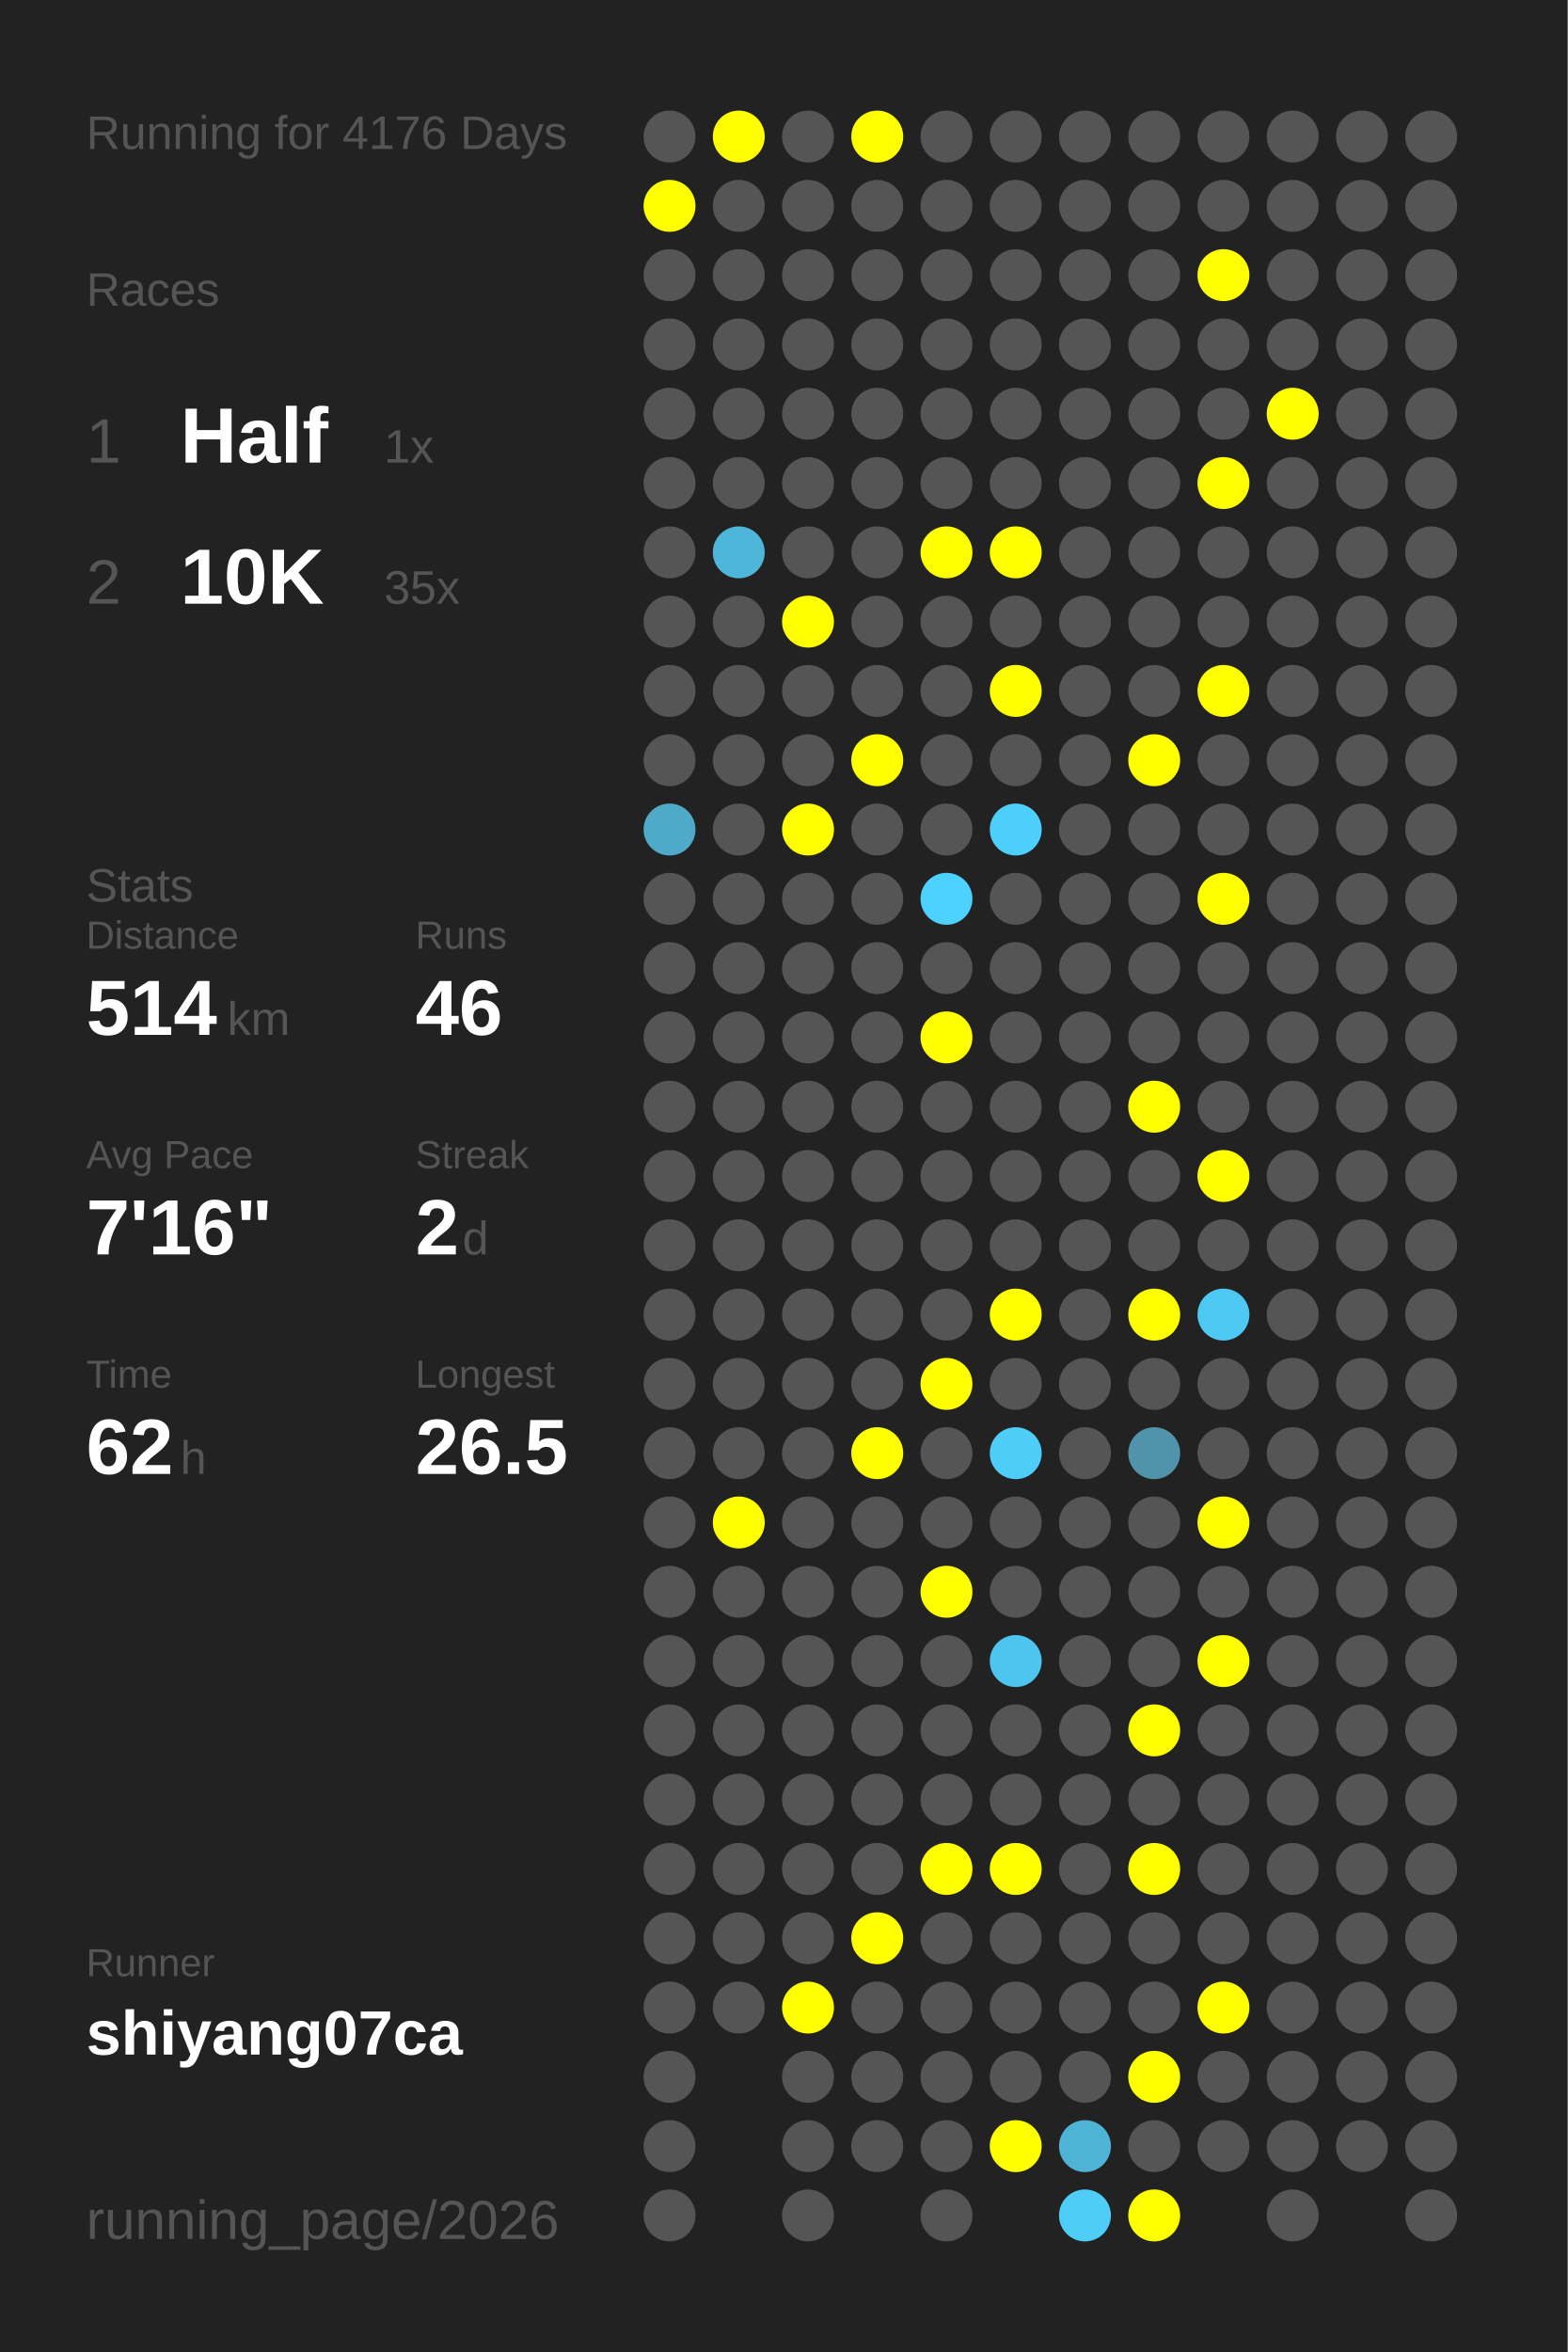
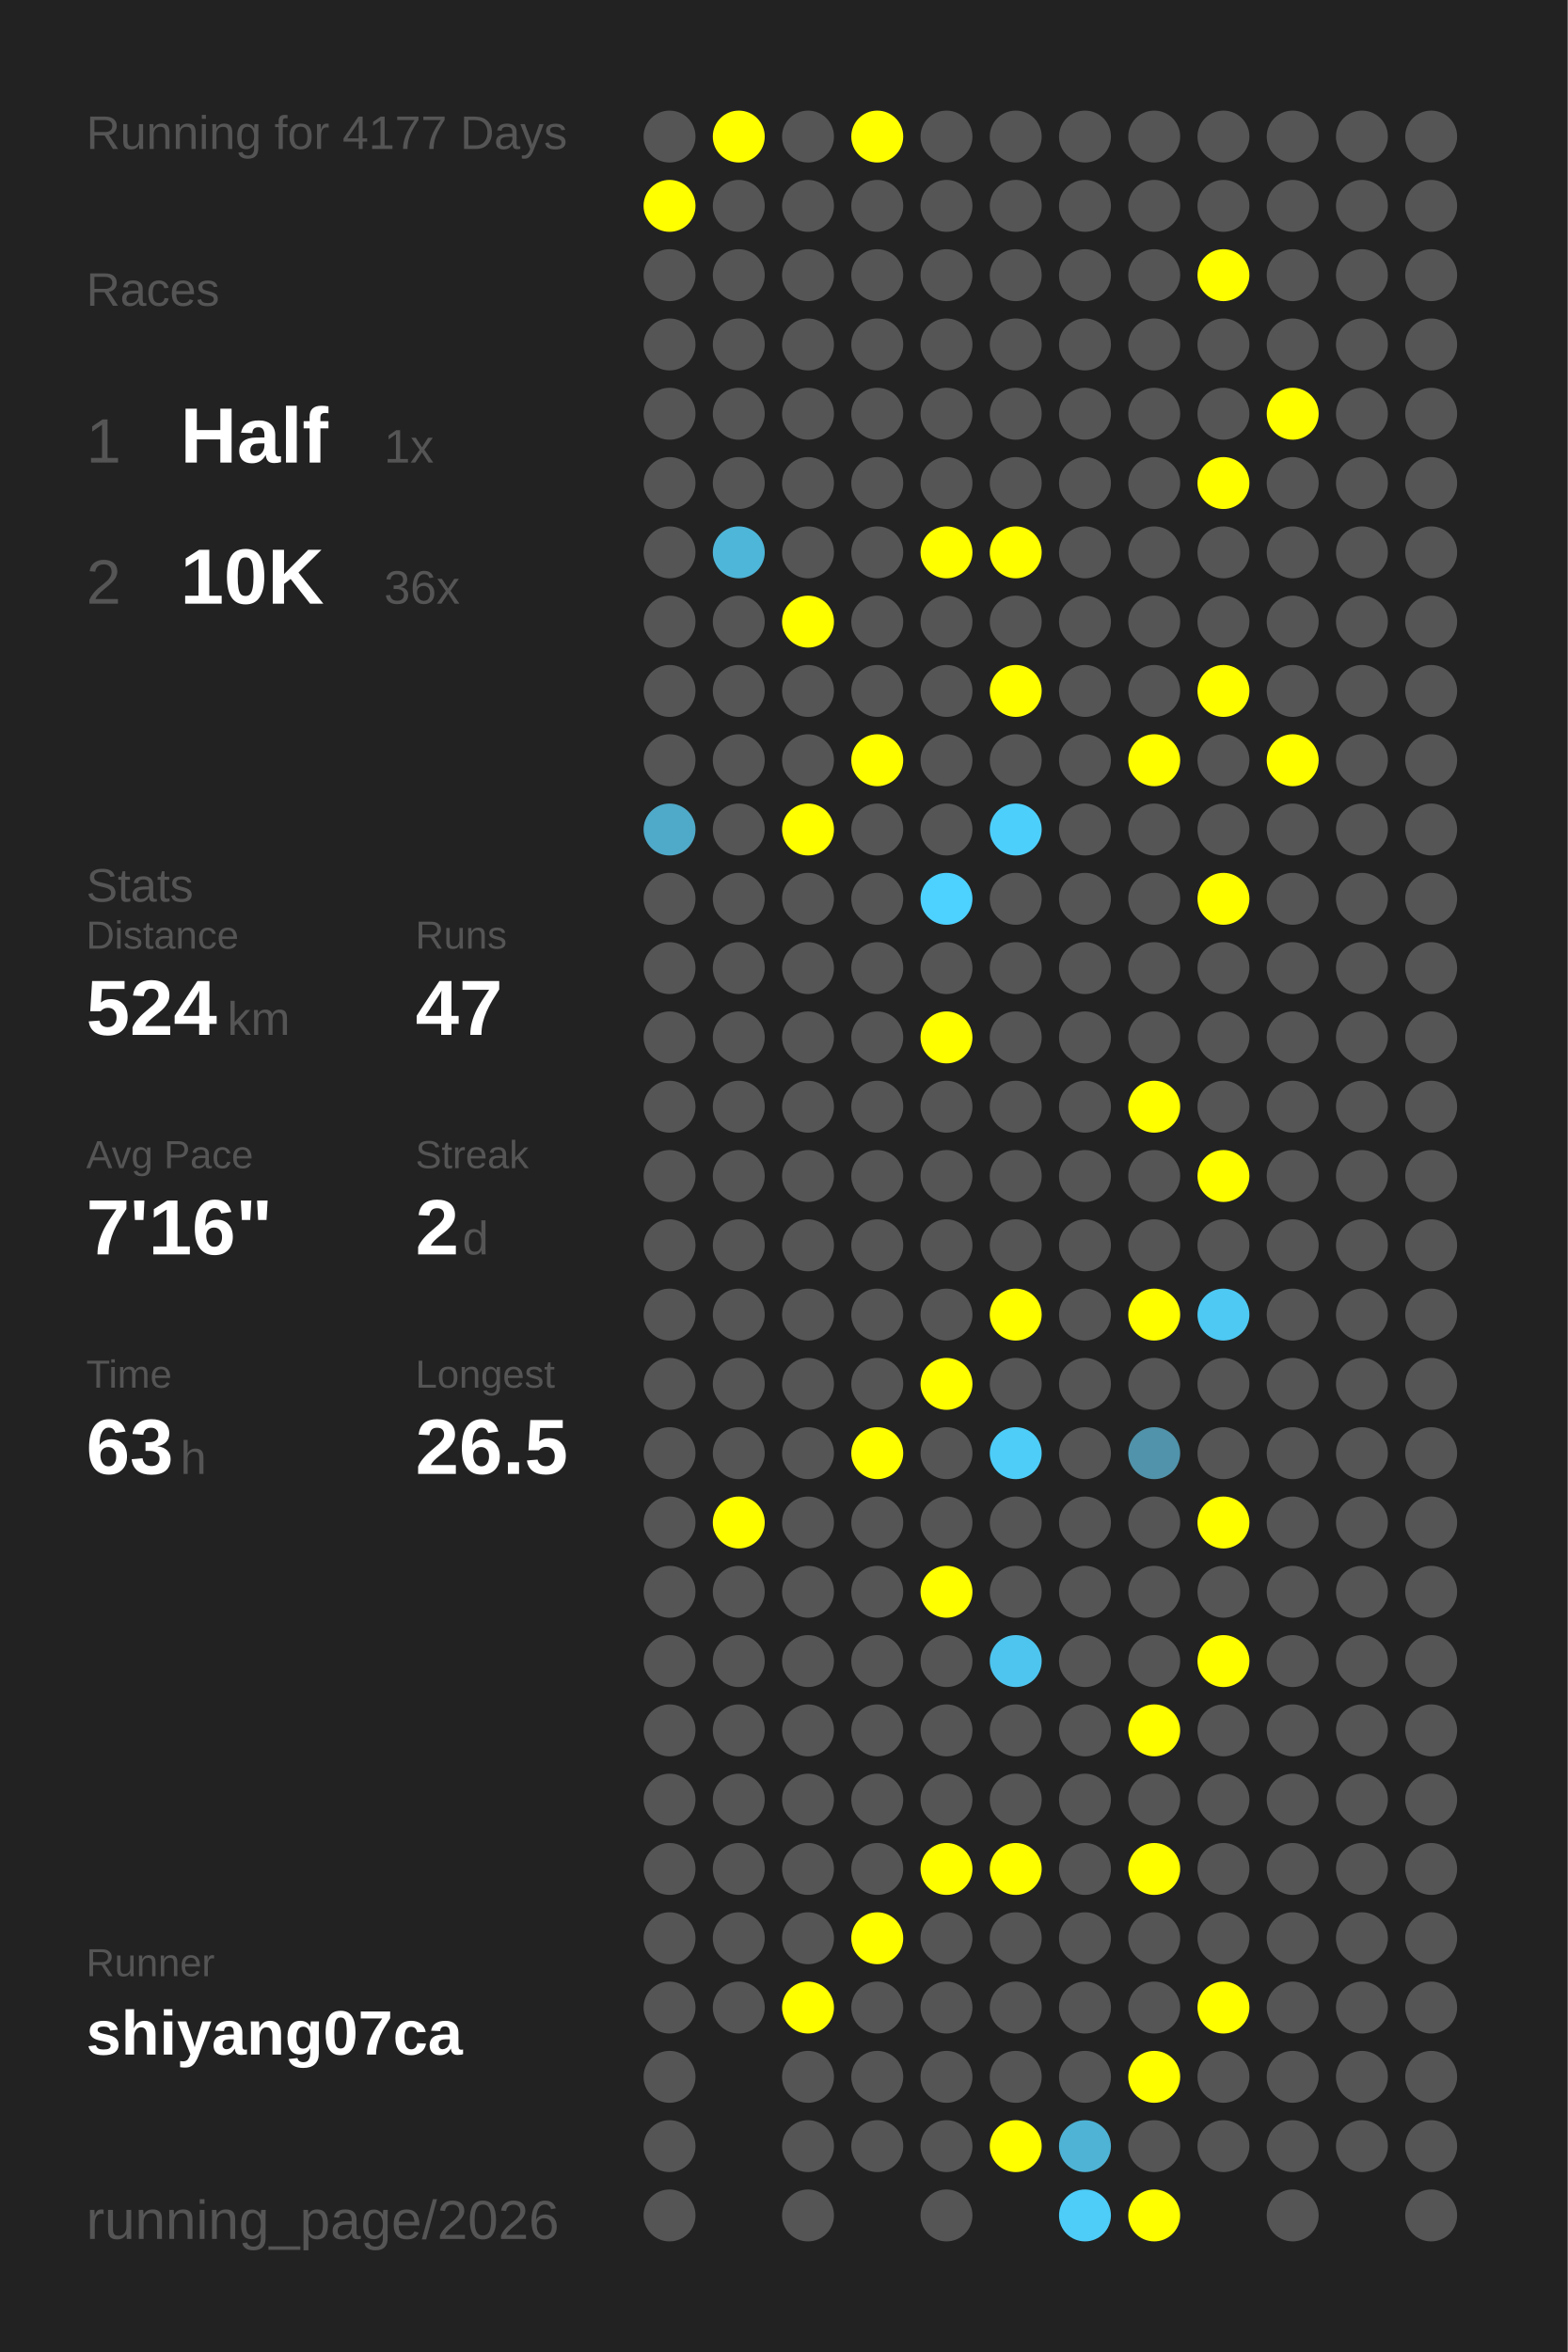
<svg xmlns="http://www.w3.org/2000/svg" baseProfile="full" height="300mm" version="1.1" viewBox="0,0,200,300" width="200mm">
  <defs />
  <rect fill="#222222" height="300" width="200" x="0" y="0" />
-   <text fill="#555555" style="font-size:6px; font-family:Arial;" x="11" y="19">Running for 4176 Days</text>
+   <text fill="#555555" style="font-size:6px; font-family:Arial;" x="11" y="19">Running for 4177 Days</text>
  <text fill="#555555" style="font-size:6px; font-family:Arial;" x="11" y="39">Races</text>
  <text fill="#555555" style="font-size:8px; font-family:Arial;" x="11" y="59">1</text>
  <text fill="#FFFFFF" style="font-size:10px; font-family:Arial; font-weight:bold;" x="23" y="59">Half</text>
  <text fill="#555555" style="font-size:6px; font-family:Arial;" x="49" y="59">1x</text>
  <text fill="#555555" style="font-size:8px; font-family:Arial;" x="11" y="77">2</text>
  <text fill="#FFFFFF" style="font-size:10px; font-family:Arial; font-weight:bold;" x="23" y="77">10K</text>
-   <text fill="#555555" style="font-size:6px; font-family:Arial;" x="49" y="77">35x</text>
+   <text fill="#555555" style="font-size:6px; font-family:Arial;" x="49" y="77">36x</text>
  <text fill="#555555" style="font-size:6px; font-family:Arial;" x="11" y="115">Stats</text>
  <text fill="#555555" style="font-size:5px; font-family:Arial;" x="11" y="121">Distance</text>
-   <text fill="#FFFFFF" style="font-size:10px; font-family:Arial; font-weight:bold;" x="11" y="132">514</text>
+   <text fill="#FFFFFF" style="font-size:10px; font-family:Arial; font-weight:bold;" x="11" y="132">524</text>
  <text fill="#555555" style="font-size:6px; font-family:Arial;" x="29" y="132">km</text>
  <text fill="#555555" style="font-size:5px; font-family:Arial;" x="53" y="121">Runs</text>
-   <text fill="#FFFFFF" style="font-size:10px; font-family:Arial; font-weight:bold;" x="53" y="132">46</text>
+   <text fill="#FFFFFF" style="font-size:10px; font-family:Arial; font-weight:bold;" x="53" y="132">47</text>
  <text fill="#555555" style="font-size:5px; font-family:Arial;" x="11" y="149">Avg Pace</text>
  <text fill="#FFFFFF" style="font-size:10px; font-family:Arial; font-weight:bold;" x="11" y="160">7'16"</text>
  <text fill="#555555" style="font-size:5px; font-family:Arial;" x="53" y="149">Streak</text>
  <text fill="#FFFFFF" style="font-size:10px; font-family:Arial; font-weight:bold;" x="53" y="160">2</text>
  <text fill="#555555" style="font-size:6px; font-family:Arial;" x="59" y="160">d</text>
  <text fill="#555555" style="font-size:5px; font-family:Arial;" x="11" y="177">Time</text>
-   <text fill="#FFFFFF" style="font-size:10px; font-family:Arial; font-weight:bold;" x="11" y="188">62</text>
+   <text fill="#FFFFFF" style="font-size:10px; font-family:Arial; font-weight:bold;" x="11" y="188">63</text>
  <text fill="#555555" style="font-size:6px; font-family:Arial;" x="23" y="188">h</text>
  <text fill="#555555" style="font-size:5px; font-family:Arial;" x="53" y="177">Longest</text>
  <text fill="#FFFFFF" style="font-size:10px; font-family:Arial; font-weight:bold;" x="53" y="188">26.5</text>
  <text fill="#555555" style="font-size:5px; font-family:Arial;" x="11" y="252.065">Runner</text>
  <text fill="#FFFFFF" style="font-size:8px; font-family:Arial; font-weight:bold;" x="11" y="262.065">shiyang07ca</text>
  <text fill="#555555" style="font-size:7px; font-family:Arial;" x="11" y="285.581">running_page/2026</text>
  <circle cx="85.417" cy="17.419" fill="#555555" r="3.312" />
  <circle cx="85.417" cy="26.258" fill="#FFFF00" r="3.312" />
  <circle cx="85.417" cy="35.097" fill="#555555" r="3.312" />
  <circle cx="85.417" cy="43.935" fill="#555555" r="3.312" />
  <circle cx="85.417" cy="52.774" fill="#555555" r="3.312" />
  <circle cx="85.417" cy="61.613" fill="#555555" r="3.312" />
  <circle cx="85.417" cy="70.452" fill="#555555" r="3.312" />
  <circle cx="85.417" cy="79.29" fill="#555555" r="3.312" />
  <circle cx="85.417" cy="88.129" fill="#555555" r="3.312" />
  <circle cx="85.417" cy="96.968" fill="#555555" r="3.312" />
  <circle cx="85.417" cy="105.806" fill="#4fa9c8" r="3.312" />
  <circle cx="85.417" cy="114.645" fill="#555555" r="3.312" />
  <circle cx="85.417" cy="123.484" fill="#555555" r="3.312" />
  <circle cx="85.417" cy="132.323" fill="#555555" r="3.312" />
  <circle cx="85.417" cy="141.161" fill="#555555" r="3.312" />
  <circle cx="85.417" cy="150" fill="#555555" r="3.312" />
  <circle cx="85.417" cy="158.839" fill="#555555" r="3.312" />
  <circle cx="85.417" cy="167.677" fill="#555555" r="3.312" />
  <circle cx="85.417" cy="176.516" fill="#555555" r="3.312" />
  <circle cx="85.417" cy="185.355" fill="#555555" r="3.312" />
  <circle cx="85.417" cy="194.194" fill="#555555" r="3.312" />
  <circle cx="85.417" cy="203.032" fill="#555555" r="3.312" />
  <circle cx="85.417" cy="211.871" fill="#555555" r="3.312" />
  <circle cx="85.417" cy="220.71" fill="#555555" r="3.312" />
  <circle cx="85.417" cy="229.548" fill="#555555" r="3.312" />
  <circle cx="85.417" cy="238.387" fill="#555555" r="3.312" />
  <circle cx="85.417" cy="247.226" fill="#555555" r="3.312" />
  <circle cx="85.417" cy="256.065" fill="#555555" r="3.312" />
  <circle cx="85.417" cy="264.903" fill="#555555" r="3.312" />
  <circle cx="85.417" cy="273.742" fill="#555555" r="3.312" />
  <circle cx="85.417" cy="282.581" fill="#555555" r="3.312" />
  <circle cx="94.25" cy="17.419" fill="#FFFF00" r="3.312" />
  <circle cx="94.25" cy="26.258" fill="#555555" r="3.312" />
  <circle cx="94.25" cy="35.097" fill="#555555" r="3.312" />
  <circle cx="94.25" cy="43.935" fill="#555555" r="3.312" />
  <circle cx="94.25" cy="52.774" fill="#555555" r="3.312" />
  <circle cx="94.25" cy="61.613" fill="#555555" r="3.312" />
  <circle cx="94.25" cy="70.452" fill="#4eb6d9" r="3.312" />
  <circle cx="94.25" cy="79.29" fill="#555555" r="3.312" />
  <circle cx="94.25" cy="88.129" fill="#555555" r="3.312" />
  <circle cx="94.25" cy="96.968" fill="#555555" r="3.312" />
  <circle cx="94.25" cy="105.806" fill="#555555" r="3.312" />
  <circle cx="94.25" cy="114.645" fill="#555555" r="3.312" />
  <circle cx="94.25" cy="123.484" fill="#555555" r="3.312" />
  <circle cx="94.25" cy="132.323" fill="#555555" r="3.312" />
  <circle cx="94.25" cy="141.161" fill="#555555" r="3.312" />
  <circle cx="94.25" cy="150" fill="#555555" r="3.312" />
  <circle cx="94.25" cy="158.839" fill="#555555" r="3.312" />
  <circle cx="94.25" cy="167.677" fill="#555555" r="3.312" />
  <circle cx="94.25" cy="176.516" fill="#555555" r="3.312" />
  <circle cx="94.25" cy="185.355" fill="#555555" r="3.312" />
  <circle cx="94.25" cy="194.194" fill="#FFFF00" r="3.312" />
  <circle cx="94.25" cy="203.032" fill="#555555" r="3.312" />
  <circle cx="94.25" cy="211.871" fill="#555555" r="3.312" />
  <circle cx="94.25" cy="220.71" fill="#555555" r="3.312" />
  <circle cx="94.25" cy="229.548" fill="#555555" r="3.312" />
  <circle cx="94.25" cy="238.387" fill="#555555" r="3.312" />
  <circle cx="94.25" cy="247.226" fill="#555555" r="3.312" />
  <circle cx="94.25" cy="256.065" fill="#555555" r="3.312" />
  <circle cx="103.083" cy="17.419" fill="#555555" r="3.312" />
  <circle cx="103.083" cy="26.258" fill="#555555" r="3.312" />
  <circle cx="103.083" cy="35.097" fill="#555555" r="3.312" />
  <circle cx="103.083" cy="43.935" fill="#555555" r="3.312" />
  <circle cx="103.083" cy="52.774" fill="#555555" r="3.312" />
  <circle cx="103.083" cy="61.613" fill="#555555" r="3.312" />
  <circle cx="103.083" cy="70.452" fill="#555555" r="3.312" />
  <circle cx="103.083" cy="79.29" fill="#FFFF00" r="3.312" />
  <circle cx="103.083" cy="88.129" fill="#555555" r="3.312" />
  <circle cx="103.083" cy="96.968" fill="#555555" r="3.312" />
  <circle cx="103.083" cy="105.806" fill="#FFFF00" r="3.312" />
  <circle cx="103.083" cy="114.645" fill="#555555" r="3.312" />
  <circle cx="103.083" cy="123.484" fill="#555555" r="3.312" />
  <circle cx="103.083" cy="132.323" fill="#555555" r="3.312" />
  <circle cx="103.083" cy="141.161" fill="#555555" r="3.312" />
  <circle cx="103.083" cy="150" fill="#555555" r="3.312" />
  <circle cx="103.083" cy="158.839" fill="#555555" r="3.312" />
  <circle cx="103.083" cy="167.677" fill="#555555" r="3.312" />
  <circle cx="103.083" cy="176.516" fill="#555555" r="3.312" />
  <circle cx="103.083" cy="185.355" fill="#555555" r="3.312" />
  <circle cx="103.083" cy="194.194" fill="#555555" r="3.312" />
  <circle cx="103.083" cy="203.032" fill="#555555" r="3.312" />
  <circle cx="103.083" cy="211.871" fill="#555555" r="3.312" />
  <circle cx="103.083" cy="220.71" fill="#555555" r="3.312" />
  <circle cx="103.083" cy="229.548" fill="#555555" r="3.312" />
  <circle cx="103.083" cy="238.387" fill="#555555" r="3.312" />
  <circle cx="103.083" cy="247.226" fill="#555555" r="3.312" />
  <circle cx="103.083" cy="256.065" fill="#FFFF00" r="3.312" />
  <circle cx="103.083" cy="264.903" fill="#555555" r="3.312" />
  <circle cx="103.083" cy="273.742" fill="#555555" r="3.312" />
  <circle cx="103.083" cy="282.581" fill="#555555" r="3.312" />
  <circle cx="111.917" cy="17.419" fill="#FFFF00" r="3.312" />
  <circle cx="111.917" cy="26.258" fill="#555555" r="3.312" />
  <circle cx="111.917" cy="35.097" fill="#555555" r="3.312" />
  <circle cx="111.917" cy="43.935" fill="#555555" r="3.312" />
  <circle cx="111.917" cy="52.774" fill="#555555" r="3.312" />
  <circle cx="111.917" cy="61.613" fill="#555555" r="3.312" />
  <circle cx="111.917" cy="70.452" fill="#555555" r="3.312" />
  <circle cx="111.917" cy="79.29" fill="#555555" r="3.312" />
  <circle cx="111.917" cy="88.129" fill="#555555" r="3.312" />
  <circle cx="111.917" cy="96.968" fill="#FFFF00" r="3.312" />
  <circle cx="111.917" cy="105.806" fill="#555555" r="3.312" />
  <circle cx="111.917" cy="114.645" fill="#555555" r="3.312" />
  <circle cx="111.917" cy="123.484" fill="#555555" r="3.312" />
  <circle cx="111.917" cy="132.323" fill="#555555" r="3.312" />
  <circle cx="111.917" cy="141.161" fill="#555555" r="3.312" />
  <circle cx="111.917" cy="150" fill="#555555" r="3.312" />
  <circle cx="111.917" cy="158.839" fill="#555555" r="3.312" />
  <circle cx="111.917" cy="167.677" fill="#555555" r="3.312" />
  <circle cx="111.917" cy="176.516" fill="#555555" r="3.312" />
  <circle cx="111.917" cy="185.355" fill="#FFFF00" r="3.312" />
  <circle cx="111.917" cy="194.194" fill="#555555" r="3.312" />
  <circle cx="111.917" cy="203.032" fill="#555555" r="3.312" />
  <circle cx="111.917" cy="211.871" fill="#555555" r="3.312" />
  <circle cx="111.917" cy="220.71" fill="#555555" r="3.312" />
  <circle cx="111.917" cy="229.548" fill="#555555" r="3.312" />
  <circle cx="111.917" cy="238.387" fill="#555555" r="3.312" />
  <circle cx="111.917" cy="247.226" fill="#FFFF00" r="3.312" />
  <circle cx="111.917" cy="256.065" fill="#555555" r="3.312" />
  <circle cx="111.917" cy="264.903" fill="#555555" r="3.312" />
  <circle cx="111.917" cy="273.742" fill="#555555" r="3.312" />
  <circle cx="120.75" cy="17.419" fill="#555555" r="3.312" />
  <circle cx="120.75" cy="26.258" fill="#555555" r="3.312" />
  <circle cx="120.75" cy="35.097" fill="#555555" r="3.312" />
  <circle cx="120.75" cy="43.935" fill="#555555" r="3.312" />
  <circle cx="120.75" cy="52.774" fill="#555555" r="3.312" />
  <circle cx="120.75" cy="61.613" fill="#555555" r="3.312" />
  <circle cx="120.75" cy="70.452" fill="#FFFF00" r="3.312" />
  <circle cx="120.75" cy="79.29" fill="#555555" r="3.312" />
  <circle cx="120.75" cy="88.129" fill="#555555" r="3.312" />
  <circle cx="120.75" cy="96.968" fill="#555555" r="3.312" />
  <circle cx="120.75" cy="105.806" fill="#555555" r="3.312" />
  <circle cx="120.75" cy="114.645" fill="#4dd1fe" r="3.312" />
  <circle cx="120.75" cy="123.484" fill="#555555" r="3.312" />
  <circle cx="120.75" cy="132.323" fill="#FFFF00" r="3.312" />
  <circle cx="120.75" cy="141.161" fill="#555555" r="3.312" />
  <circle cx="120.75" cy="150" fill="#555555" r="3.312" />
  <circle cx="120.75" cy="158.839" fill="#555555" r="3.312" />
  <circle cx="120.75" cy="167.677" fill="#555555" r="3.312" />
  <circle cx="120.75" cy="176.516" fill="#FFFF00" r="3.312" />
  <circle cx="120.75" cy="185.355" fill="#555555" r="3.312" />
  <circle cx="120.75" cy="194.194" fill="#555555" r="3.312" />
  <circle cx="120.75" cy="203.032" fill="#FFFF00" r="3.312" />
  <circle cx="120.75" cy="211.871" fill="#555555" r="3.312" />
  <circle cx="120.75" cy="220.71" fill="#555555" r="3.312" />
  <circle cx="120.75" cy="229.548" fill="#555555" r="3.312" />
  <circle cx="120.75" cy="238.387" fill="#FFFF00" r="3.312" />
  <circle cx="120.75" cy="247.226" fill="#555555" r="3.312" />
  <circle cx="120.75" cy="256.065" fill="#555555" r="3.312" />
  <circle cx="120.75" cy="264.903" fill="#555555" r="3.312" />
  <circle cx="120.75" cy="273.742" fill="#555555" r="3.312" />
  <circle cx="120.75" cy="282.581" fill="#555555" r="3.312" />
  <circle cx="129.583" cy="17.419" fill="#555555" r="3.312" />
  <circle cx="129.583" cy="26.258" fill="#555555" r="3.312" />
  <circle cx="129.583" cy="35.097" fill="#555555" r="3.312" />
  <circle cx="129.583" cy="43.935" fill="#555555" r="3.312" />
  <circle cx="129.583" cy="52.774" fill="#555555" r="3.312" />
  <circle cx="129.583" cy="61.613" fill="#555555" r="3.312" />
  <circle cx="129.583" cy="70.452" fill="#FFFF00" r="3.312" />
  <circle cx="129.583" cy="79.29" fill="#555555" r="3.312" />
  <circle cx="129.583" cy="88.129" fill="#FFFF00" r="3.312" />
  <circle cx="129.583" cy="96.968" fill="#555555" r="3.312" />
  <circle cx="129.583" cy="105.806" fill="#4dcffb" r="3.312" />
  <circle cx="129.583" cy="114.645" fill="#555555" r="3.312" />
  <circle cx="129.583" cy="123.484" fill="#555555" r="3.312" />
  <circle cx="129.583" cy="132.323" fill="#555555" r="3.312" />
  <circle cx="129.583" cy="141.161" fill="#555555" r="3.312" />
  <circle cx="129.583" cy="150" fill="#555555" r="3.312" />
  <circle cx="129.583" cy="158.839" fill="#555555" r="3.312" />
  <circle cx="129.583" cy="167.677" fill="#FFFF00" r="3.312" />
  <circle cx="129.583" cy="176.516" fill="#555555" r="3.312" />
  <circle cx="129.583" cy="185.355" fill="#4dcdf8" r="3.312" />
  <circle cx="129.583" cy="194.194" fill="#555555" r="3.312" />
  <circle cx="129.583" cy="203.032" fill="#555555" r="3.312" />
  <circle cx="129.583" cy="211.871" fill="#4dc5ee" r="3.312" />
  <circle cx="129.583" cy="220.71" fill="#555555" r="3.312" />
  <circle cx="129.583" cy="229.548" fill="#555555" r="3.312" />
  <circle cx="129.583" cy="238.387" fill="#FFFF00" r="3.312" />
  <circle cx="129.583" cy="247.226" fill="#555555" r="3.312" />
  <circle cx="129.583" cy="256.065" fill="#555555" r="3.312" />
  <circle cx="129.583" cy="264.903" fill="#555555" r="3.312" />
  <circle cx="129.583" cy="273.742" fill="#FFFF00" r="3.312" />
  <circle cx="138.417" cy="17.419" fill="#555555" r="3.312" />
  <circle cx="138.417" cy="26.258" fill="#555555" r="3.312" />
  <circle cx="138.417" cy="35.097" fill="#555555" r="3.312" />
  <circle cx="138.417" cy="43.935" fill="#555555" r="3.312" />
  <circle cx="138.417" cy="52.774" fill="#555555" r="3.312" />
  <circle cx="138.417" cy="61.613" fill="#555555" r="3.312" />
  <circle cx="138.417" cy="70.452" fill="#555555" r="3.312" />
  <circle cx="138.417" cy="79.29" fill="#555555" r="3.312" />
  <circle cx="138.417" cy="88.129" fill="#555555" r="3.312" />
  <circle cx="138.417" cy="96.968" fill="#555555" r="3.312" />
  <circle cx="138.417" cy="105.806" fill="#555555" r="3.312" />
  <circle cx="138.417" cy="114.645" fill="#555555" r="3.312" />
  <circle cx="138.417" cy="123.484" fill="#555555" r="3.312" />
  <circle cx="138.417" cy="132.323" fill="#555555" r="3.312" />
  <circle cx="138.417" cy="141.161" fill="#555555" r="3.312" />
  <circle cx="138.417" cy="150" fill="#555555" r="3.312" />
  <circle cx="138.417" cy="158.839" fill="#555555" r="3.312" />
  <circle cx="138.417" cy="167.677" fill="#555555" r="3.312" />
  <circle cx="138.417" cy="176.516" fill="#555555" r="3.312" />
  <circle cx="138.417" cy="185.355" fill="#555555" r="3.312" />
  <circle cx="138.417" cy="194.194" fill="#555555" r="3.312" />
  <circle cx="138.417" cy="203.032" fill="#555555" r="3.312" />
  <circle cx="138.417" cy="211.871" fill="#555555" r="3.312" />
  <circle cx="138.417" cy="220.71" fill="#555555" r="3.312" />
  <circle cx="138.417" cy="229.548" fill="#555555" r="3.312" />
  <circle cx="138.417" cy="238.387" fill="#555555" r="3.312" />
  <circle cx="138.417" cy="247.226" fill="#555555" r="3.312" />
  <circle cx="138.417" cy="256.065" fill="#555555" r="3.312" />
  <circle cx="138.417" cy="264.903" fill="#555555" r="3.312" />
  <circle cx="138.417" cy="273.742" fill="#4eb3d5" r="3.312" />
  <circle cx="138.417" cy="282.581" fill="#4dcdf8" r="3.312" />
  <circle cx="147.25" cy="17.419" fill="#555555" r="3.312" />
  <circle cx="147.25" cy="26.258" fill="#555555" r="3.312" />
  <circle cx="147.25" cy="35.097" fill="#555555" r="3.312" />
  <circle cx="147.25" cy="43.935" fill="#555555" r="3.312" />
  <circle cx="147.25" cy="52.774" fill="#555555" r="3.312" />
  <circle cx="147.25" cy="61.613" fill="#555555" r="3.312" />
  <circle cx="147.25" cy="70.452" fill="#555555" r="3.312" />
  <circle cx="147.25" cy="79.29" fill="#555555" r="3.312" />
  <circle cx="147.25" cy="88.129" fill="#555555" r="3.312" />
  <circle cx="147.25" cy="96.968" fill="#FFFF00" r="3.312" />
  <circle cx="147.25" cy="105.806" fill="#555555" r="3.312" />
  <circle cx="147.25" cy="114.645" fill="#555555" r="3.312" />
  <circle cx="147.25" cy="123.484" fill="#555555" r="3.312" />
  <circle cx="147.25" cy="132.323" fill="#555555" r="3.312" />
  <circle cx="147.25" cy="141.161" fill="#FFFF00" r="3.312" />
  <circle cx="147.25" cy="150" fill="#555555" r="3.312" />
  <circle cx="147.25" cy="158.839" fill="#555555" r="3.312" />
  <circle cx="147.25" cy="167.677" fill="#FFFF00" r="3.312" />
  <circle cx="147.25" cy="176.516" fill="#555555" r="3.312" />
  <circle cx="147.25" cy="185.355" fill="#5093aa" r="3.312" />
  <circle cx="147.25" cy="194.194" fill="#555555" r="3.312" />
  <circle cx="147.25" cy="203.032" fill="#555555" r="3.312" />
  <circle cx="147.25" cy="211.871" fill="#555555" r="3.312" />
  <circle cx="147.25" cy="220.71" fill="#FFFF00" r="3.312" />
  <circle cx="147.25" cy="229.548" fill="#555555" r="3.312" />
  <circle cx="147.25" cy="238.387" fill="#FFFF00" r="3.312" />
  <circle cx="147.25" cy="247.226" fill="#555555" r="3.312" />
  <circle cx="147.25" cy="256.065" fill="#555555" r="3.312" />
  <circle cx="147.25" cy="264.903" fill="#FFFF00" r="3.312" />
  <circle cx="147.25" cy="273.742" fill="#555555" r="3.312" />
  <circle cx="147.25" cy="282.581" fill="#FFFF00" r="3.312" />
  <circle cx="156.083" cy="17.419" fill="#555555" r="3.312" />
  <circle cx="156.083" cy="26.258" fill="#555555" r="3.312" />
  <circle cx="156.083" cy="35.097" fill="#FFFF00" r="3.312" />
  <circle cx="156.083" cy="43.935" fill="#555555" r="3.312" />
  <circle cx="156.083" cy="52.774" fill="#555555" r="3.312" />
  <circle cx="156.083" cy="61.613" fill="#FFFF00" r="3.312" />
  <circle cx="156.083" cy="70.452" fill="#555555" r="3.312" />
  <circle cx="156.083" cy="79.29" fill="#555555" r="3.312" />
  <circle cx="156.083" cy="88.129" fill="#FFFF00" r="3.312" />
  <circle cx="156.083" cy="96.968" fill="#555555" r="3.312" />
  <circle cx="156.083" cy="105.806" fill="#555555" r="3.312" />
  <circle cx="156.083" cy="114.645" fill="#FFFF00" r="3.312" />
  <circle cx="156.083" cy="123.484" fill="#555555" r="3.312" />
  <circle cx="156.083" cy="132.323" fill="#555555" r="3.312" />
  <circle cx="156.083" cy="141.161" fill="#555555" r="3.312" />
  <circle cx="156.083" cy="150" fill="#FFFF00" r="3.312" />
  <circle cx="156.083" cy="158.839" fill="#555555" r="3.312" />
  <circle cx="156.083" cy="167.677" fill="#4dc9f3" r="3.312" />
  <circle cx="156.083" cy="176.516" fill="#555555" r="3.312" />
  <circle cx="156.083" cy="185.355" fill="#555555" r="3.312" />
  <circle cx="156.083" cy="194.194" fill="#FFFF00" r="3.312" />
  <circle cx="156.083" cy="203.032" fill="#555555" r="3.312" />
  <circle cx="156.083" cy="211.871" fill="#FFFF00" r="3.312" />
  <circle cx="156.083" cy="220.71" fill="#555555" r="3.312" />
  <circle cx="156.083" cy="229.548" fill="#555555" r="3.312" />
  <circle cx="156.083" cy="238.387" fill="#555555" r="3.312" />
  <circle cx="156.083" cy="247.226" fill="#555555" r="3.312" />
  <circle cx="156.083" cy="256.065" fill="#FFFF00" r="3.312" />
  <circle cx="156.083" cy="264.903" fill="#555555" r="3.312" />
  <circle cx="156.083" cy="273.742" fill="#555555" r="3.312" />
  <circle cx="164.917" cy="17.419" fill="#555555" r="3.312" />
  <circle cx="164.917" cy="26.258" fill="#555555" r="3.312" />
  <circle cx="164.917" cy="35.097" fill="#555555" r="3.312" />
  <circle cx="164.917" cy="43.935" fill="#555555" r="3.312" />
  <circle cx="164.917" cy="52.774" fill="#FFFF00" r="3.312" />
  <circle cx="164.917" cy="61.613" fill="#555555" r="3.312" />
  <circle cx="164.917" cy="70.452" fill="#555555" r="3.312" />
  <circle cx="164.917" cy="79.29" fill="#555555" r="3.312" />
  <circle cx="164.917" cy="88.129" fill="#555555" r="3.312" />
-   <circle cx="164.917" cy="96.968" fill="#555555" r="3.312" />
+   <circle cx="164.917" cy="96.968" fill="#FFFF00" r="3.312" />
  <circle cx="164.917" cy="105.806" fill="#555555" r="3.312" />
  <circle cx="164.917" cy="114.645" fill="#555555" r="3.312" />
  <circle cx="164.917" cy="123.484" fill="#555555" r="3.312" />
  <circle cx="164.917" cy="132.323" fill="#555555" r="3.312" />
  <circle cx="164.917" cy="141.161" fill="#555555" r="3.312" />
  <circle cx="164.917" cy="150" fill="#555555" r="3.312" />
  <circle cx="164.917" cy="158.839" fill="#555555" r="3.312" />
  <circle cx="164.917" cy="167.677" fill="#555555" r="3.312" />
  <circle cx="164.917" cy="176.516" fill="#555555" r="3.312" />
  <circle cx="164.917" cy="185.355" fill="#555555" r="3.312" />
  <circle cx="164.917" cy="194.194" fill="#555555" r="3.312" />
  <circle cx="164.917" cy="203.032" fill="#555555" r="3.312" />
  <circle cx="164.917" cy="211.871" fill="#555555" r="3.312" />
  <circle cx="164.917" cy="220.71" fill="#555555" r="3.312" />
  <circle cx="164.917" cy="229.548" fill="#555555" r="3.312" />
  <circle cx="164.917" cy="238.387" fill="#555555" r="3.312" />
  <circle cx="164.917" cy="247.226" fill="#555555" r="3.312" />
  <circle cx="164.917" cy="256.065" fill="#555555" r="3.312" />
  <circle cx="164.917" cy="264.903" fill="#555555" r="3.312" />
  <circle cx="164.917" cy="273.742" fill="#555555" r="3.312" />
  <circle cx="164.917" cy="282.581" fill="#555555" r="3.312" />
  <circle cx="173.75" cy="17.419" fill="#555555" r="3.312" />
  <circle cx="173.75" cy="26.258" fill="#555555" r="3.312" />
  <circle cx="173.75" cy="35.097" fill="#555555" r="3.312" />
  <circle cx="173.75" cy="43.935" fill="#555555" r="3.312" />
  <circle cx="173.75" cy="52.774" fill="#555555" r="3.312" />
  <circle cx="173.75" cy="61.613" fill="#555555" r="3.312" />
  <circle cx="173.75" cy="70.452" fill="#555555" r="3.312" />
  <circle cx="173.75" cy="79.29" fill="#555555" r="3.312" />
  <circle cx="173.75" cy="88.129" fill="#555555" r="3.312" />
  <circle cx="173.75" cy="96.968" fill="#555555" r="3.312" />
  <circle cx="173.75" cy="105.806" fill="#555555" r="3.312" />
  <circle cx="173.75" cy="114.645" fill="#555555" r="3.312" />
  <circle cx="173.75" cy="123.484" fill="#555555" r="3.312" />
  <circle cx="173.75" cy="132.323" fill="#555555" r="3.312" />
  <circle cx="173.75" cy="141.161" fill="#555555" r="3.312" />
  <circle cx="173.75" cy="150" fill="#555555" r="3.312" />
  <circle cx="173.75" cy="158.839" fill="#555555" r="3.312" />
  <circle cx="173.75" cy="167.677" fill="#555555" r="3.312" />
  <circle cx="173.75" cy="176.516" fill="#555555" r="3.312" />
  <circle cx="173.75" cy="185.355" fill="#555555" r="3.312" />
  <circle cx="173.75" cy="194.194" fill="#555555" r="3.312" />
  <circle cx="173.75" cy="203.032" fill="#555555" r="3.312" />
  <circle cx="173.75" cy="211.871" fill="#555555" r="3.312" />
  <circle cx="173.75" cy="220.71" fill="#555555" r="3.312" />
  <circle cx="173.75" cy="229.548" fill="#555555" r="3.312" />
  <circle cx="173.75" cy="238.387" fill="#555555" r="3.312" />
  <circle cx="173.75" cy="247.226" fill="#555555" r="3.312" />
  <circle cx="173.75" cy="256.065" fill="#555555" r="3.312" />
  <circle cx="173.75" cy="264.903" fill="#555555" r="3.312" />
  <circle cx="173.75" cy="273.742" fill="#555555" r="3.312" />
  <circle cx="182.583" cy="17.419" fill="#555555" r="3.312" />
  <circle cx="182.583" cy="26.258" fill="#555555" r="3.312" />
  <circle cx="182.583" cy="35.097" fill="#555555" r="3.312" />
  <circle cx="182.583" cy="43.935" fill="#555555" r="3.312" />
  <circle cx="182.583" cy="52.774" fill="#555555" r="3.312" />
  <circle cx="182.583" cy="61.613" fill="#555555" r="3.312" />
  <circle cx="182.583" cy="70.452" fill="#555555" r="3.312" />
  <circle cx="182.583" cy="79.29" fill="#555555" r="3.312" />
  <circle cx="182.583" cy="88.129" fill="#555555" r="3.312" />
  <circle cx="182.583" cy="96.968" fill="#555555" r="3.312" />
  <circle cx="182.583" cy="105.806" fill="#555555" r="3.312" />
  <circle cx="182.583" cy="114.645" fill="#555555" r="3.312" />
  <circle cx="182.583" cy="123.484" fill="#555555" r="3.312" />
  <circle cx="182.583" cy="132.323" fill="#555555" r="3.312" />
  <circle cx="182.583" cy="141.161" fill="#555555" r="3.312" />
  <circle cx="182.583" cy="150" fill="#555555" r="3.312" />
  <circle cx="182.583" cy="158.839" fill="#555555" r="3.312" />
  <circle cx="182.583" cy="167.677" fill="#555555" r="3.312" />
  <circle cx="182.583" cy="176.516" fill="#555555" r="3.312" />
  <circle cx="182.583" cy="185.355" fill="#555555" r="3.312" />
  <circle cx="182.583" cy="194.194" fill="#555555" r="3.312" />
  <circle cx="182.583" cy="203.032" fill="#555555" r="3.312" />
  <circle cx="182.583" cy="211.871" fill="#555555" r="3.312" />
  <circle cx="182.583" cy="220.71" fill="#555555" r="3.312" />
  <circle cx="182.583" cy="229.548" fill="#555555" r="3.312" />
  <circle cx="182.583" cy="238.387" fill="#555555" r="3.312" />
  <circle cx="182.583" cy="247.226" fill="#555555" r="3.312" />
  <circle cx="182.583" cy="256.065" fill="#555555" r="3.312" />
  <circle cx="182.583" cy="264.903" fill="#555555" r="3.312" />
  <circle cx="182.583" cy="273.742" fill="#555555" r="3.312" />
  <circle cx="182.583" cy="282.581" fill="#555555" r="3.312" />
</svg>
